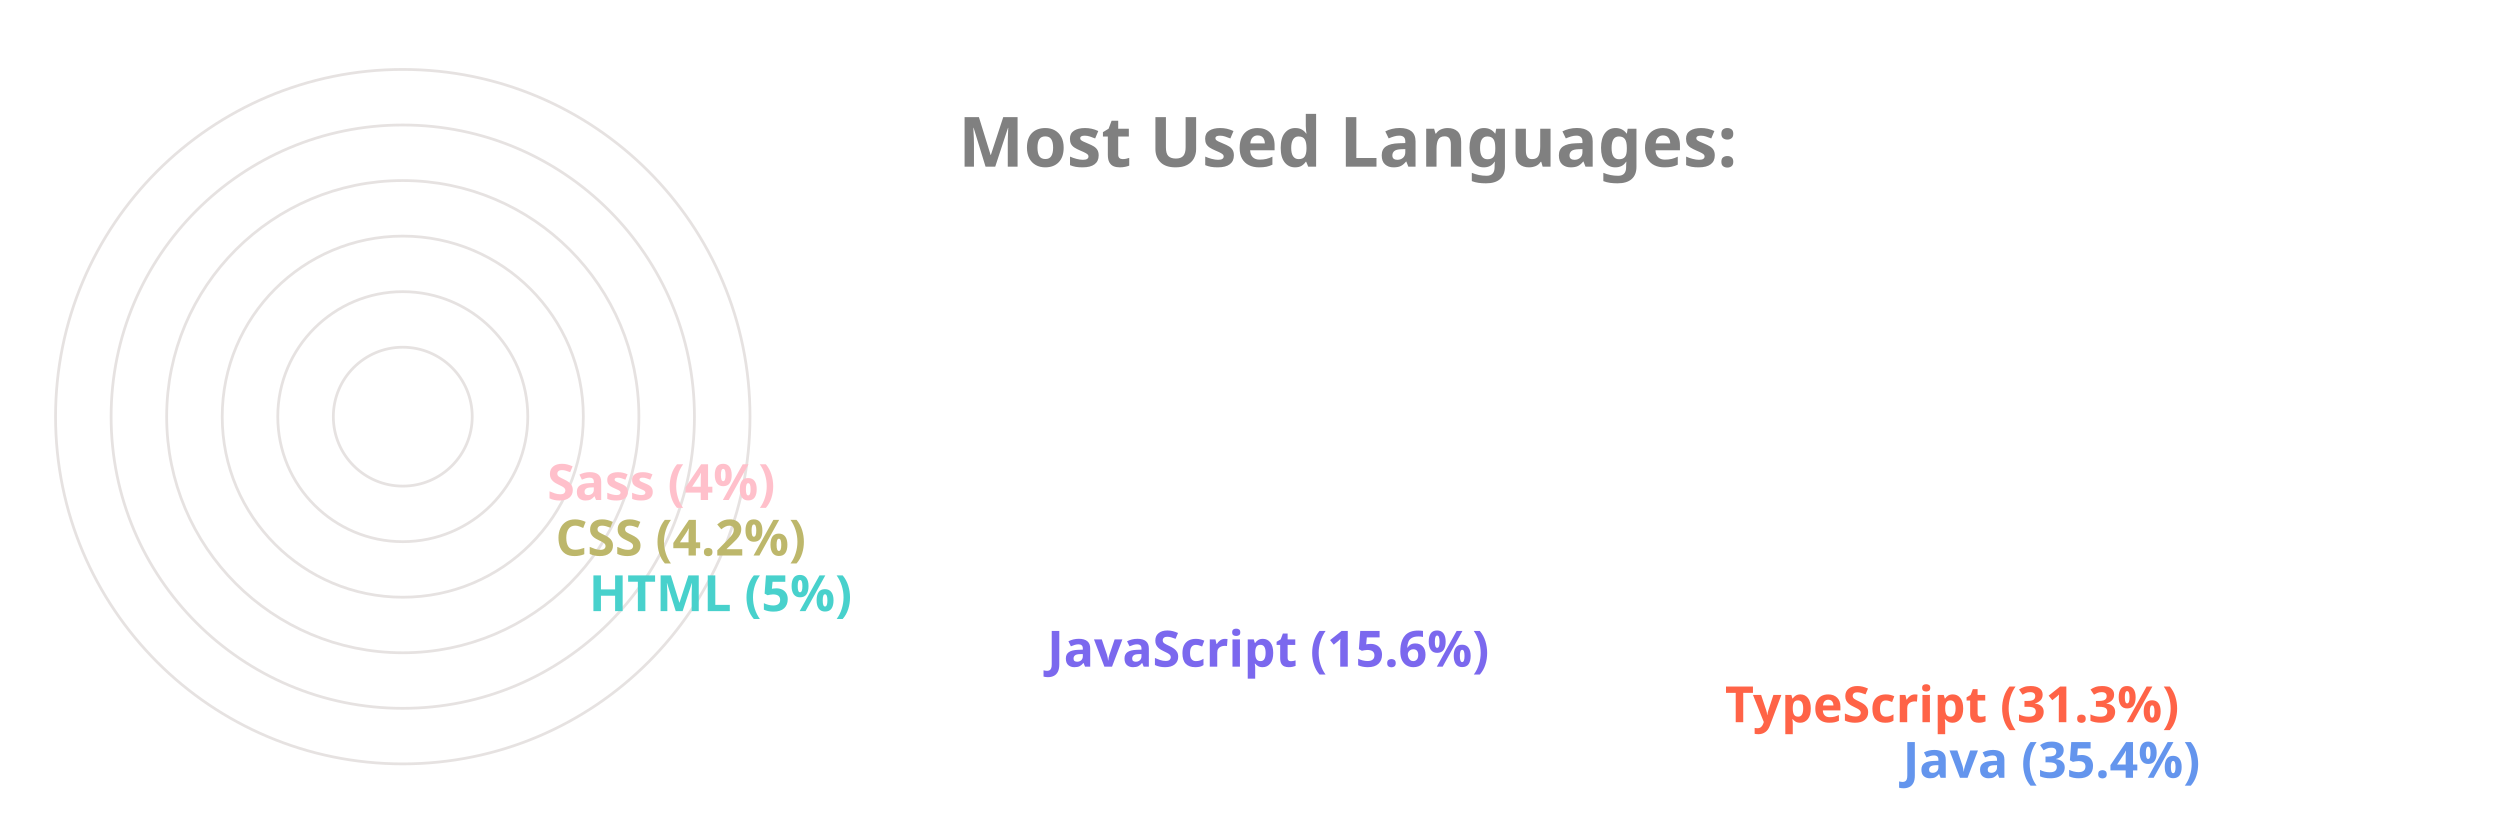
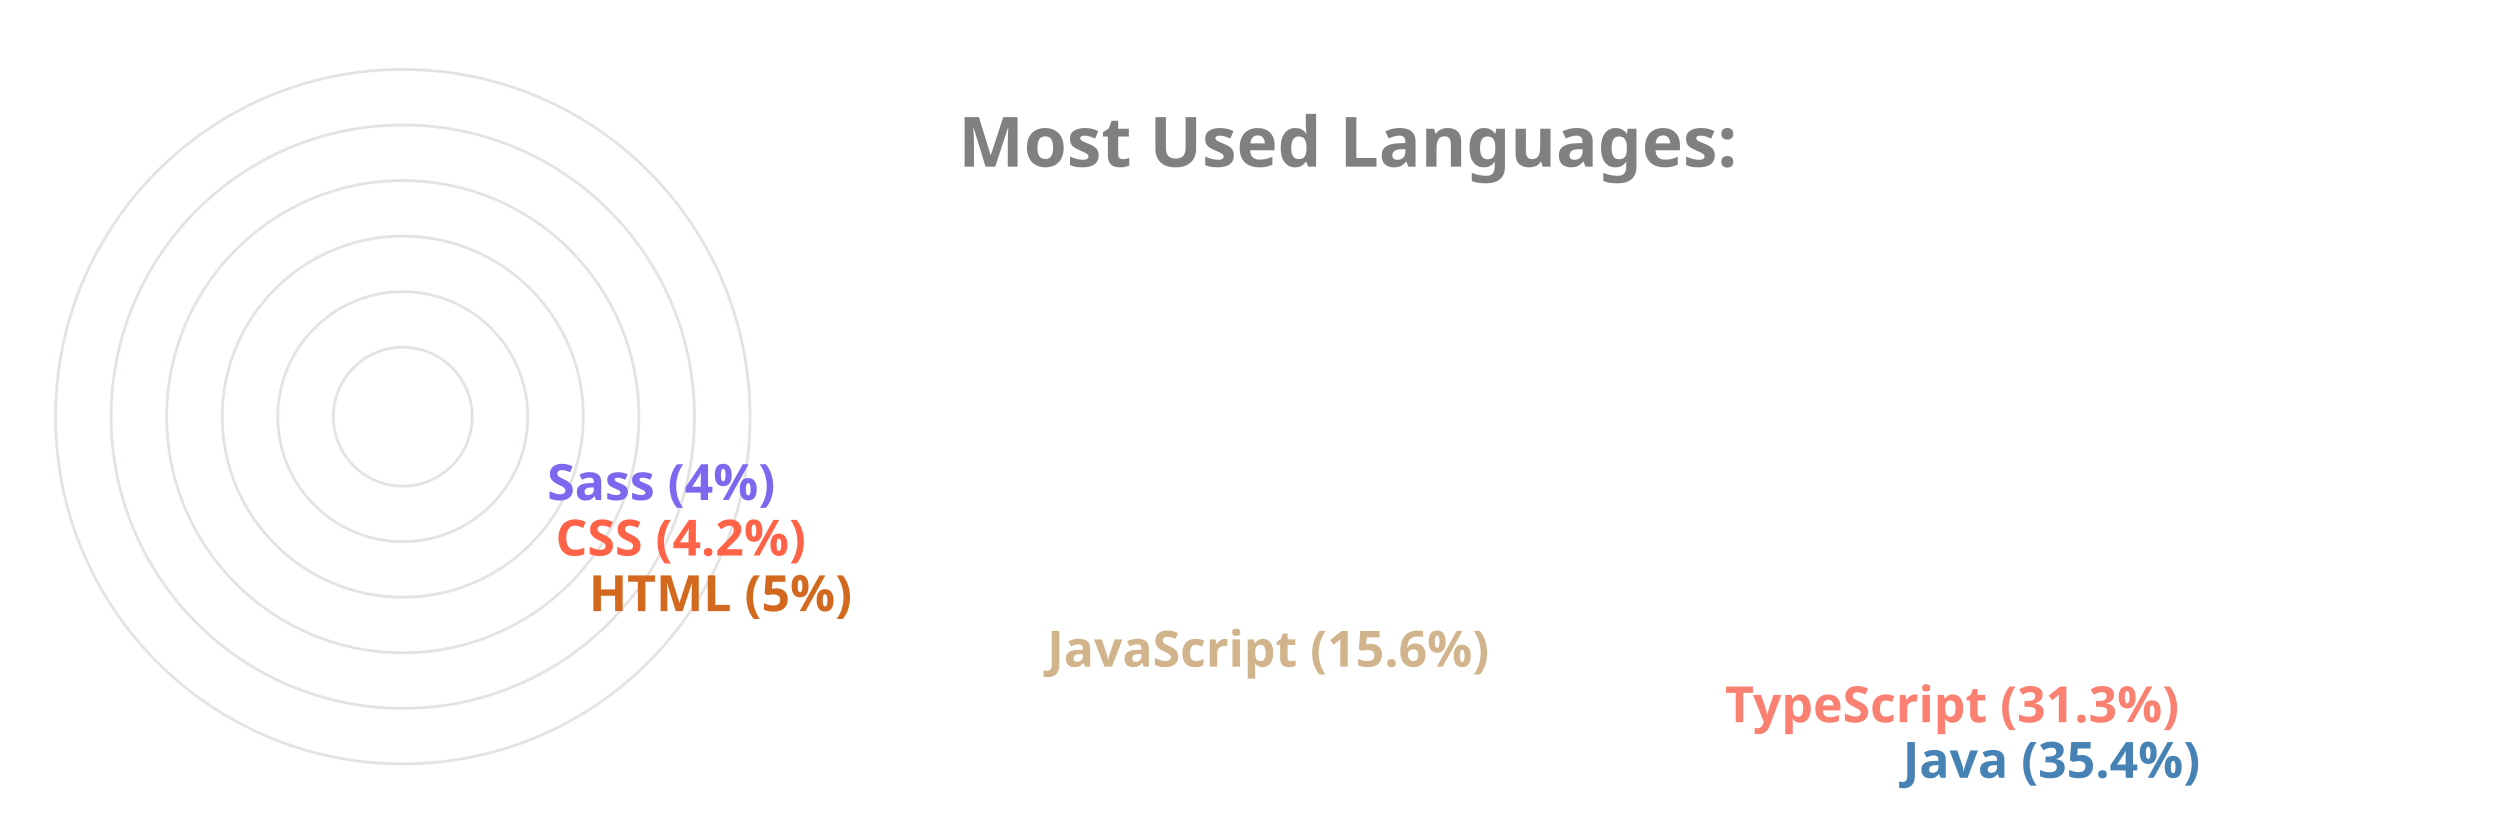
<svg xmlns="http://www.w3.org/2000/svg" viewBox="0 0 650 300" height="200px" width="600px">
  <style>
		.label {
			font: bold 25px sans-serif;
			color: #404040;
			-webkit-text-stroke: 1px white;
	  	}
		.name {
			font: bold 18px sans-serif;
			color: #404040;
	  	}

		.line {
			stroke-dasharray: 1000;
			stroke-dashoffset: 1000;
			animation: dash 3.5s ease-in-out forwards;	
			animation-iteration-count: infinite;
			animation-direction: alternate-reverse;
		}

		.path {
			stroke-dasharray: 1000;
			stroke-dashoffset: 1000;
			animation: dash 3.5s ease-in-out forwards;	
			animation-iteration-count: infinite;
			animation-direction: alternate-reverse;
		}
		  
		@keyframes dash {
			to {
				stroke-dashoffset: 0;
			}
		}

	</style>
  <g stroke="#E6E2E1" fill="none" stroke-width="1">
    <circle cx="20" cy="150" r="125" />
    <circle cx="20" cy="150" r="105" />
    <circle cx="20" cy="150" r="85" />
    <circle cx="20" cy="150" r="65" />
    <circle cx="20" cy="150" r="45" />
    <circle cx="20" cy="150" r="25" />
  </g>
  <g fill="none" stroke-width="20" class="line">
-     <line x2="550" y2="275" x1="20" y1="275" stroke="CornflowerBlue" />
-     <line x2="486" y2="255" x1="20" y1="255" stroke="Tomato" />
-     <line x2="242" y2="235" x1="20" y1="235" stroke="MediumSlateBlue" />
-     <line x2="77" y2="215" x1="20" y1="215" stroke="MediumTurquoise" />
-     <line x2="65" y2="195" x1="20" y1="195" stroke="DarkKhaki" />
-     <line x2="62" y2="175" x1="20" y1="175" stroke="Pink" />
+     <line x2="550" y2="275" x1="20" y1="275" stroke="SteelBlue" />
+     <line x2="486" y2="255" x1="20" y1="255" stroke="Salmon" />
+     <line x2="242" y2="235" x1="20" y1="235" stroke="Tan" />
+     <line x2="77" y2="215" x1="20" y1="215" stroke="Chocolate" />
+     <line x2="65" y2="195" x1="20" y1="195" stroke="Tomato" />
+     <line x2="62" y2="175" x1="20" y1="175" stroke="MediumSlateBlue" />
  </g>
  <g fill="none" stroke-width="20" stroke-linecap="round" class="path">
-     <path d="M 20 275 A 125 125 45 0 1 -82 78" stroke="CornflowerBlue" />
-     <path d="M 20 255 A 105 105 45 0 1 -70 95" stroke="Tomato" />
-     <path d="M 20 235 A 85 85 45 0 1 -61 126" stroke="MediumSlateBlue" />
-     <path d="M 20 215 A 65 65 45 0 1 -44 144" stroke="MediumTurquoise" />
-     <path d="M 20 195 A 45 45 45 0 1 -24 146" stroke="DarkKhaki" />
-     <path d="M 20 175 A 25 25 45 0 1 -4 148" stroke="Pink" />
+     <path d="M 20 275 A 125 125 45 0 1 -82 78" stroke="SteelBlue" />
+     <path d="M 20 255 A 105 105 45 0 1 -70 95" stroke="Salmon" />
+     <path d="M 20 235 A 85 85 45 0 1 -61 126" stroke="Tan" />
+     <path d="M 20 215 A 65 65 45 0 1 -44 144" stroke="Chocolate" />
+     <path d="M 20 195 A 45 45 45 0 1 -24 146" stroke="Tomato" />
+     <path d="M 20 175 A 25 25 45 0 1 -4 148" stroke="MediumSlateBlue" />
  </g>
  <g class="name">
-     <text x="560" y="280" fill="CornflowerBlue">Java (35.4%)</text>
-     <text x="496" y="260" fill="Tomato">TypeScript (31.3%)</text>
-     <text x="252" y="240" fill="MediumSlateBlue">JavaScript (15.6%)</text>
-     <text x="87" y="220" fill="MediumTurquoise">HTML (5%)</text>
-     <text x="75" y="200" fill="DarkKhaki">CSS (4.2%)</text>
-     <text x="72" y="180" fill="Pink">Sass (4%)</text>
+     <text x="560" y="280" fill="SteelBlue">Java (35.4%)</text>
+     <text x="496" y="260" fill="Salmon">TypeScript (31.3%)</text>
+     <text x="252" y="240" fill="Tan">JavaScript (15.6%)</text>
+     <text x="87" y="220" fill="Chocolate">HTML (5%)</text>
+     <text x="75" y="200" fill="Tomato">CSS (4.2%)</text>
+     <text x="72" y="180" fill="MediumSlateBlue">Sass (4%)</text>
  </g>
  <g class="label">
    <text x="220" y="60" fill="grey">Most Used Languages:</text>
  </g>
</svg>
